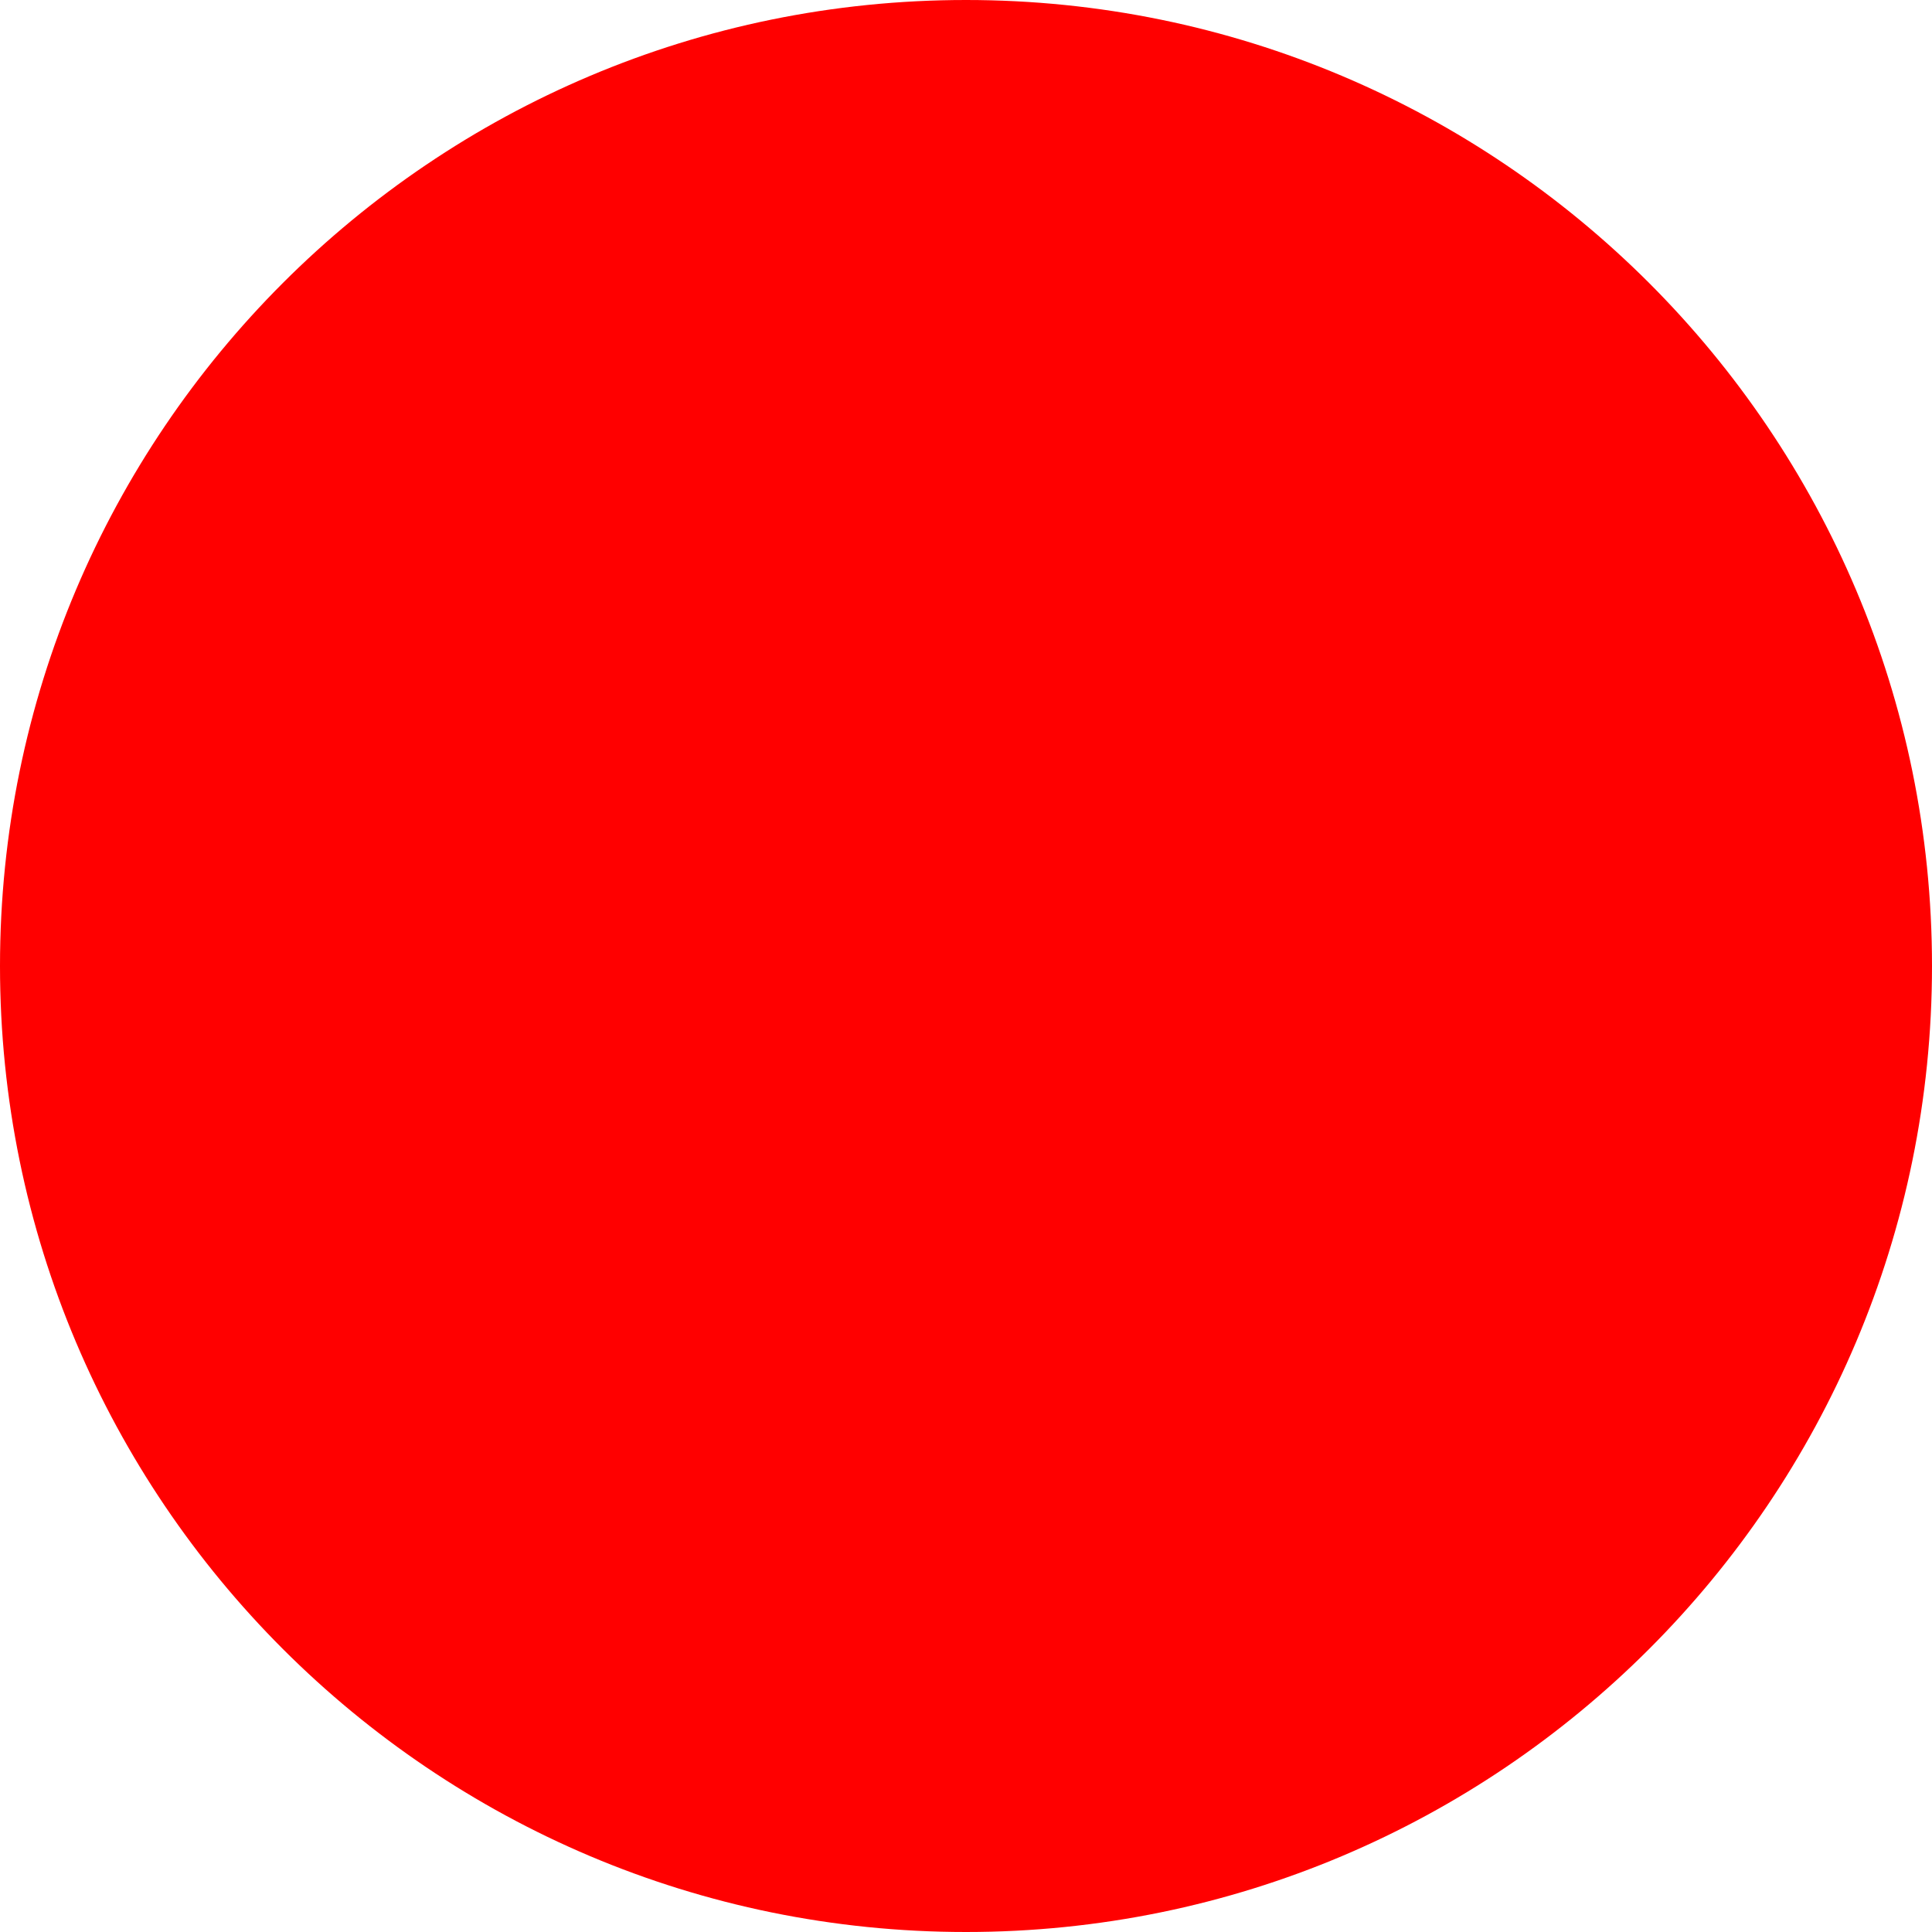
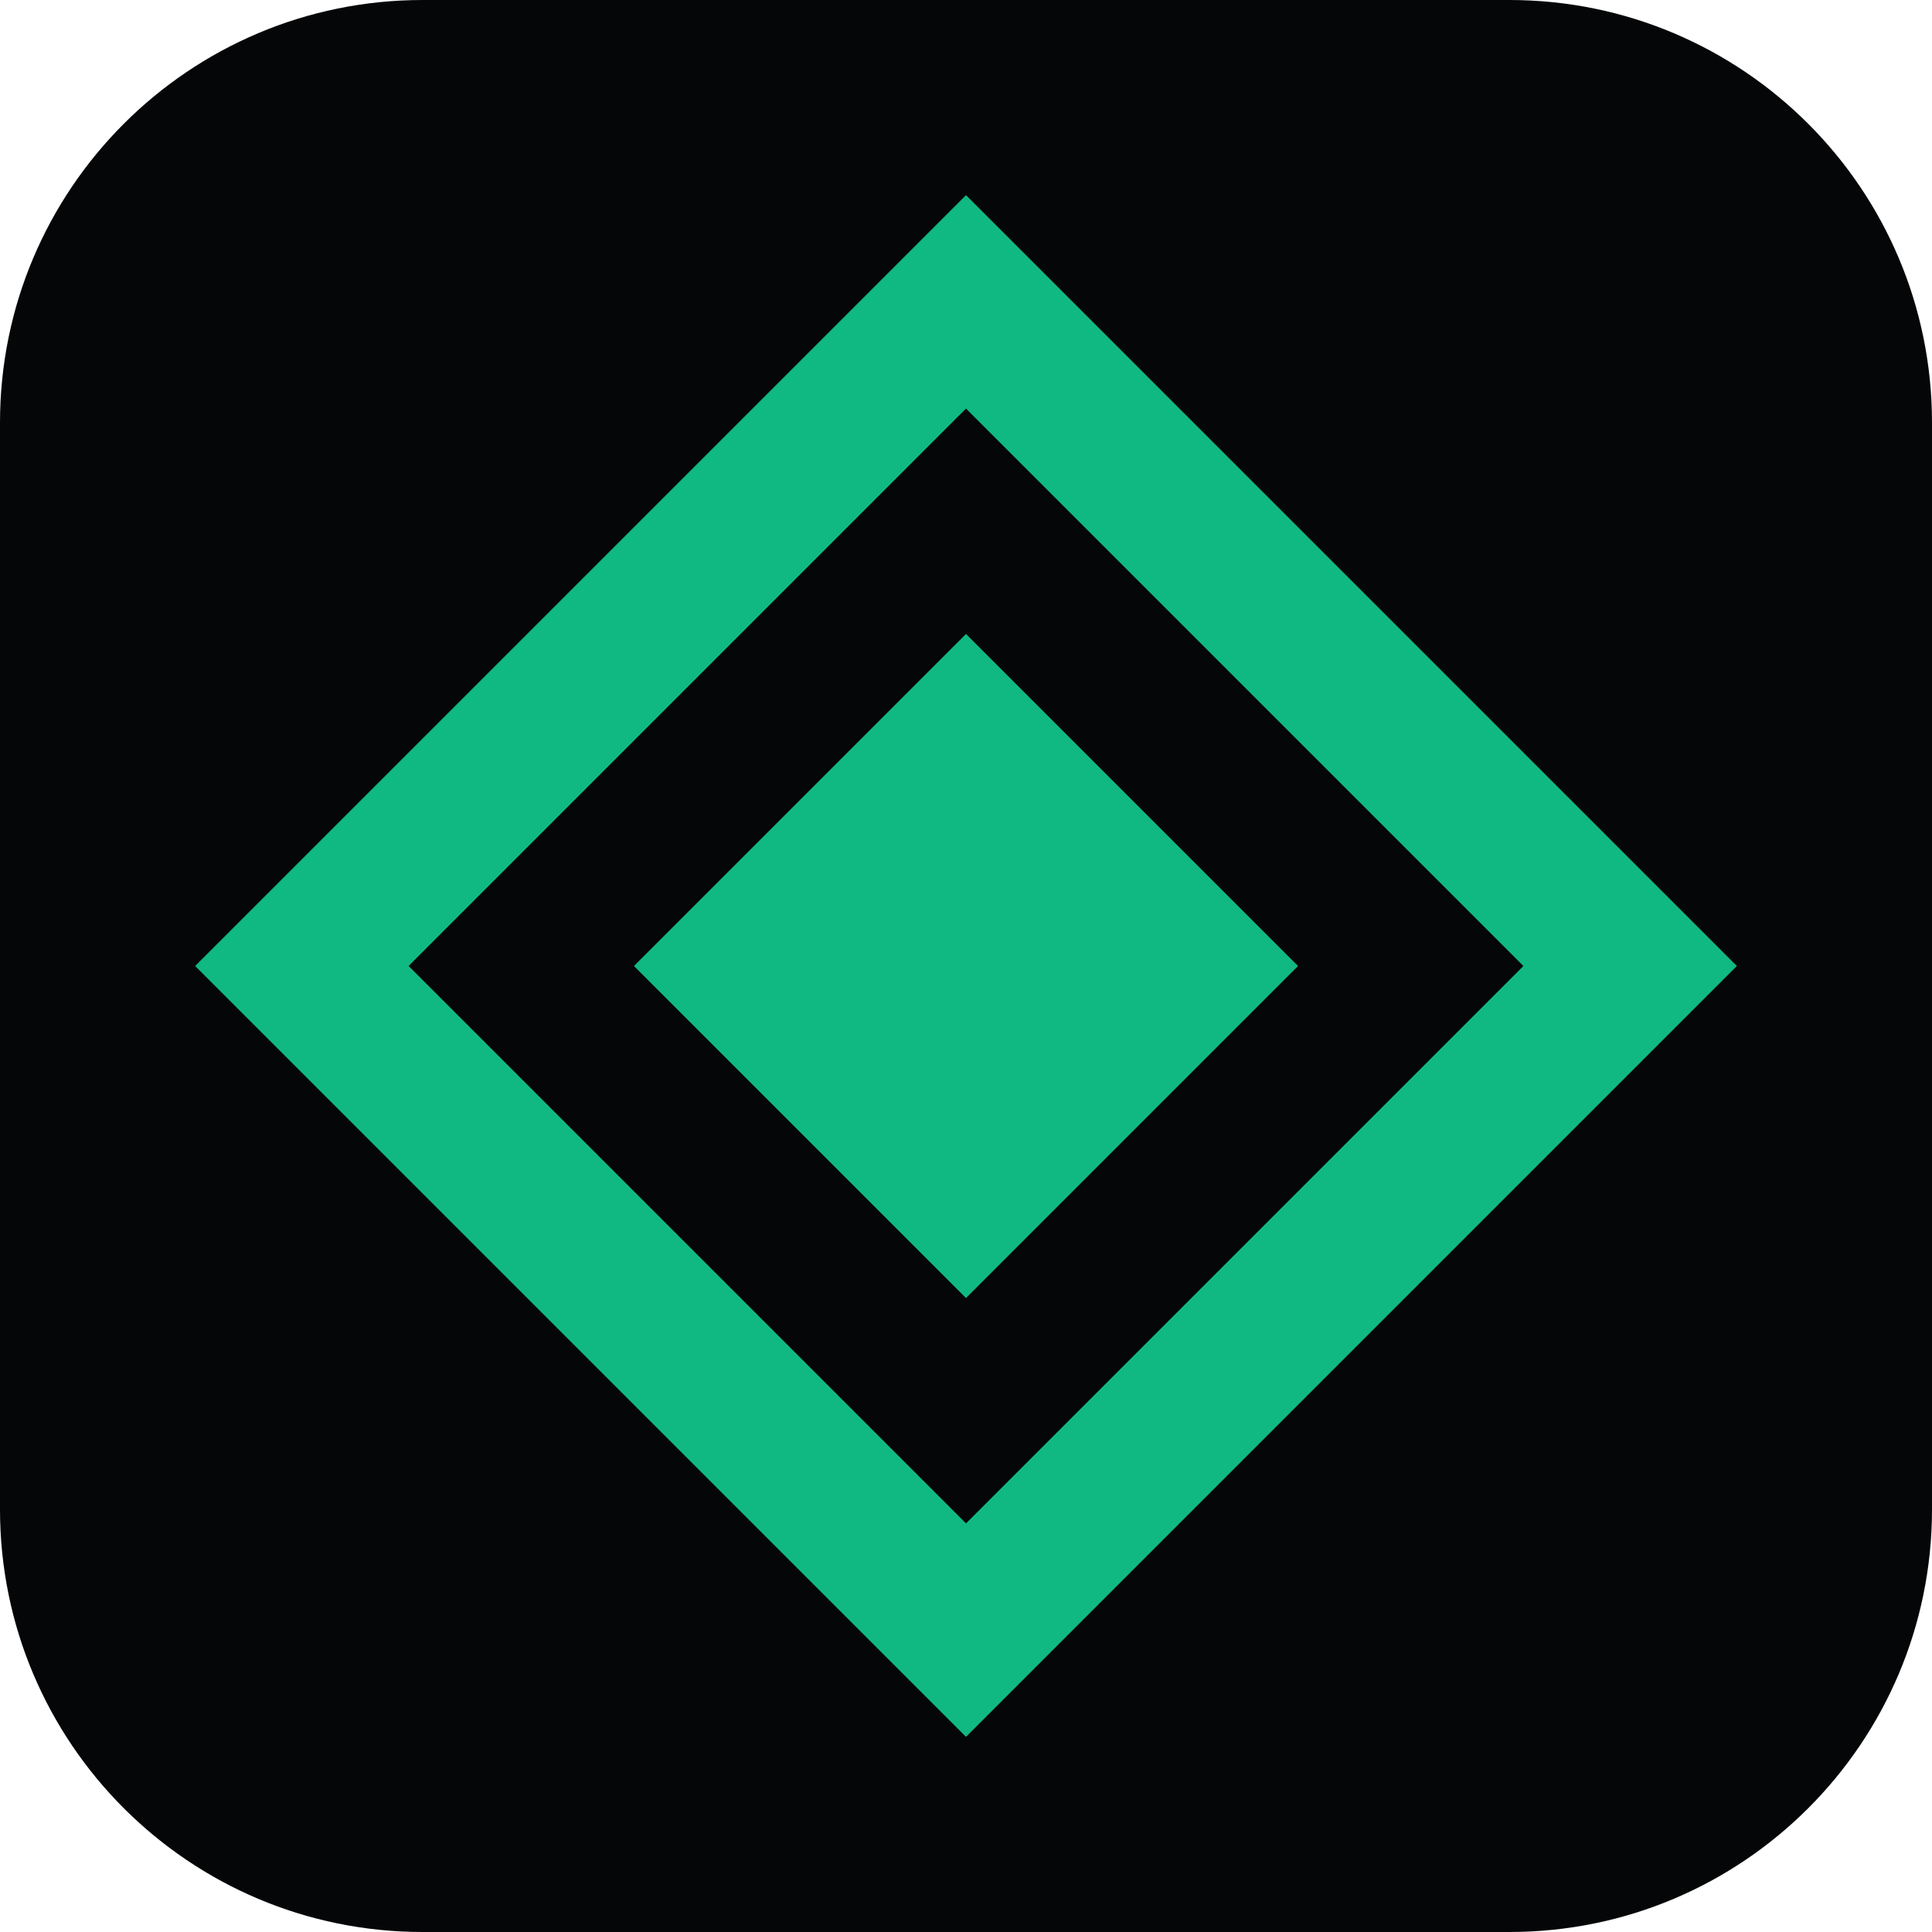
- <svg xmlns="http://www.w3.org/2000/svg" width="512" height="512">
-   <circle cx="256" cy="256" r="256" fill="red" />
+ <svg xmlns="http://www.w3.org/2000/svg" viewBox="0 0 64 64">
+   <rect width="64" height="64" rx="14" fill="#050607" />
+   <path d="M32 10 54 32 32 54 10 32Z" fill="none" stroke="#10b981" stroke-width="5" />
+   <path d="M32 21 43 32 32 43 21 32Z" fill="#10b981" />
</svg>
